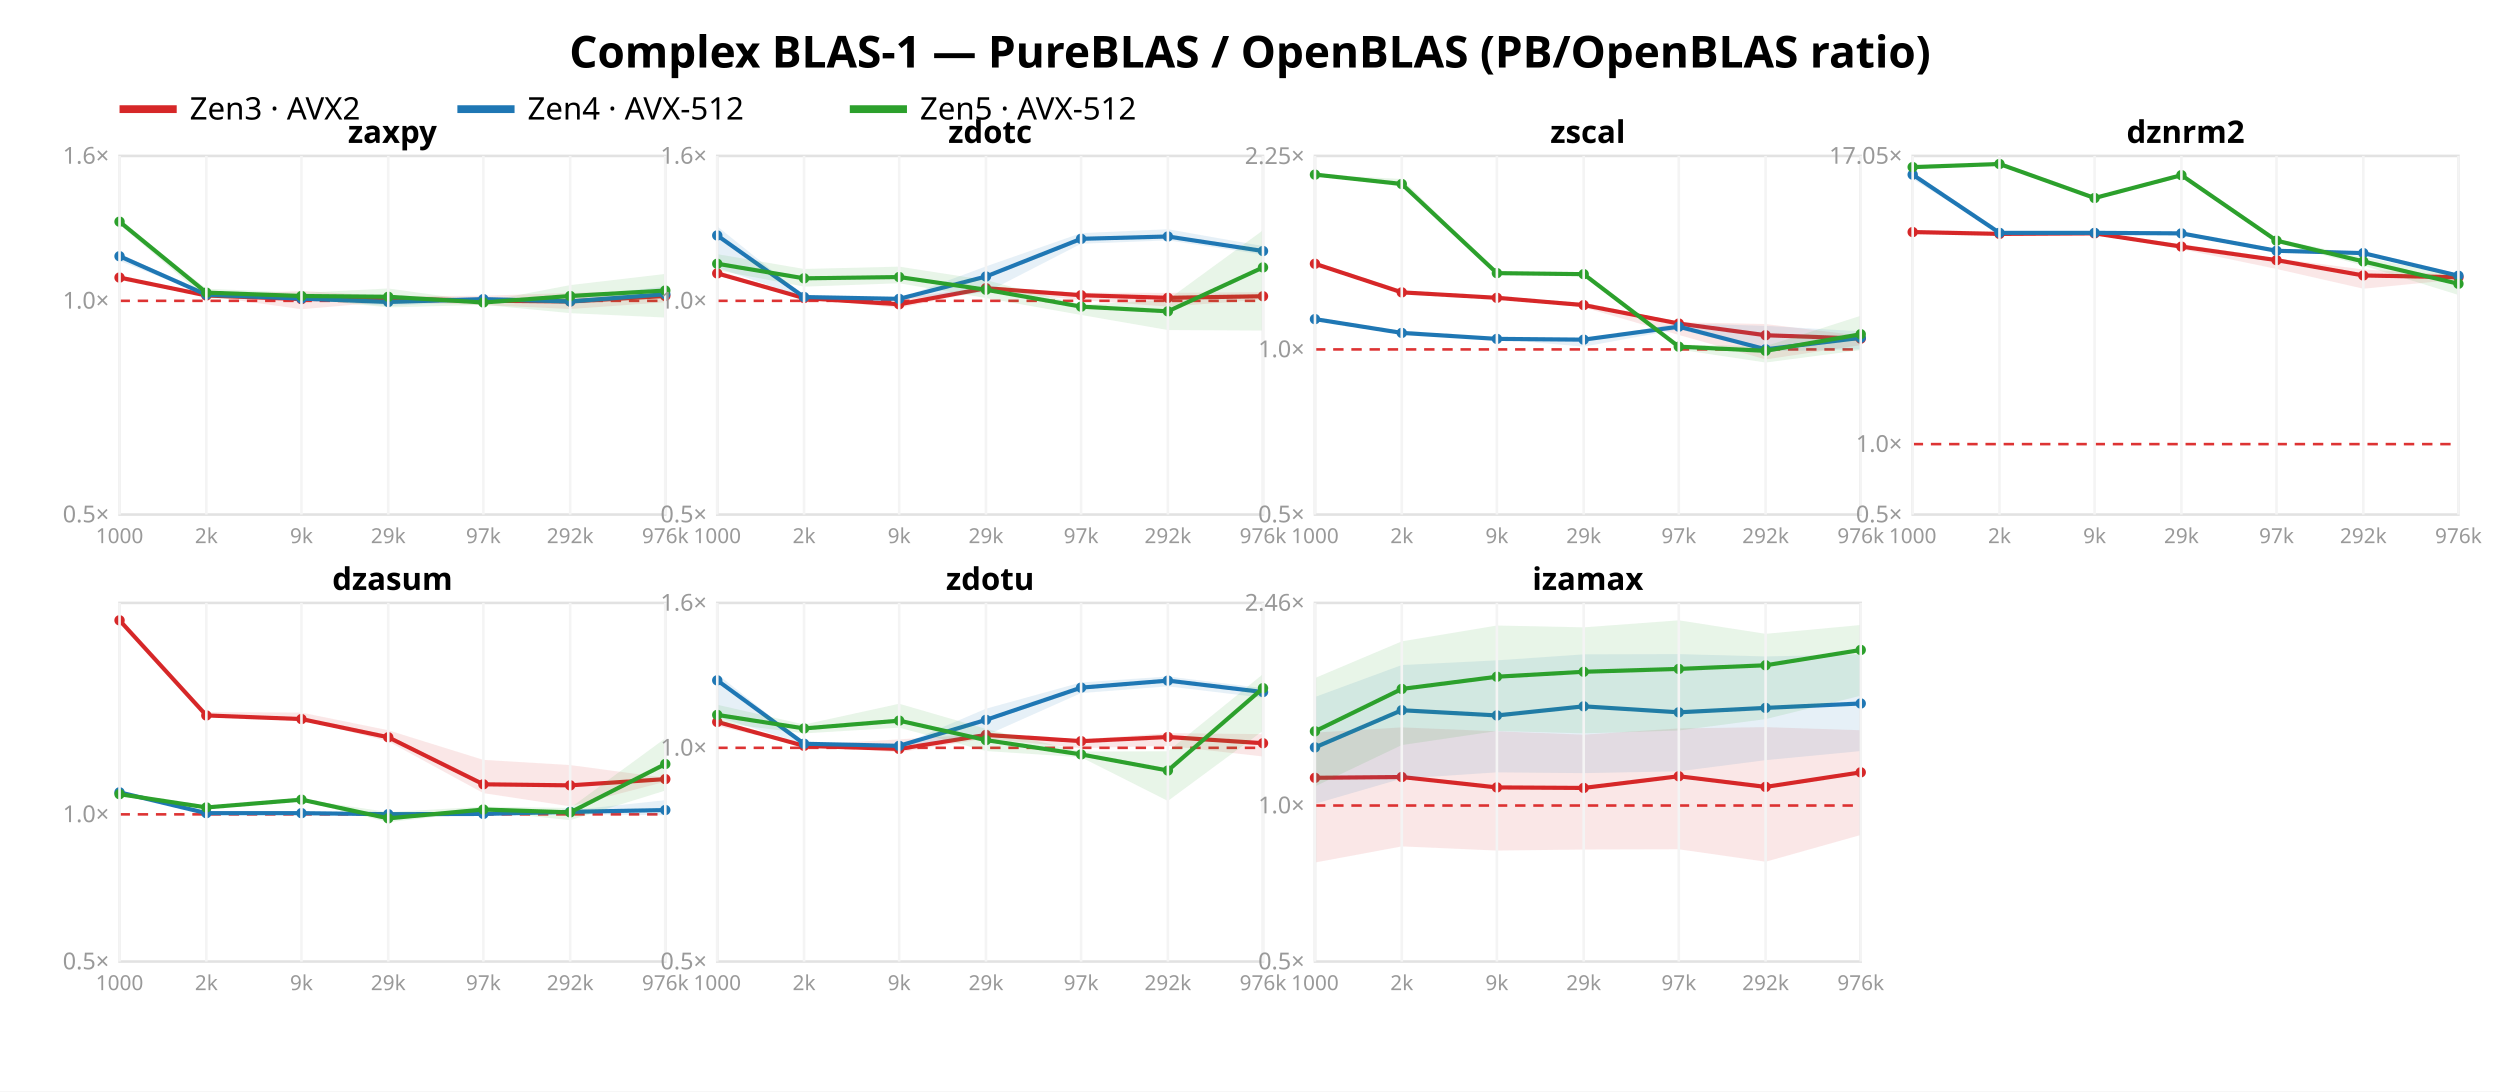
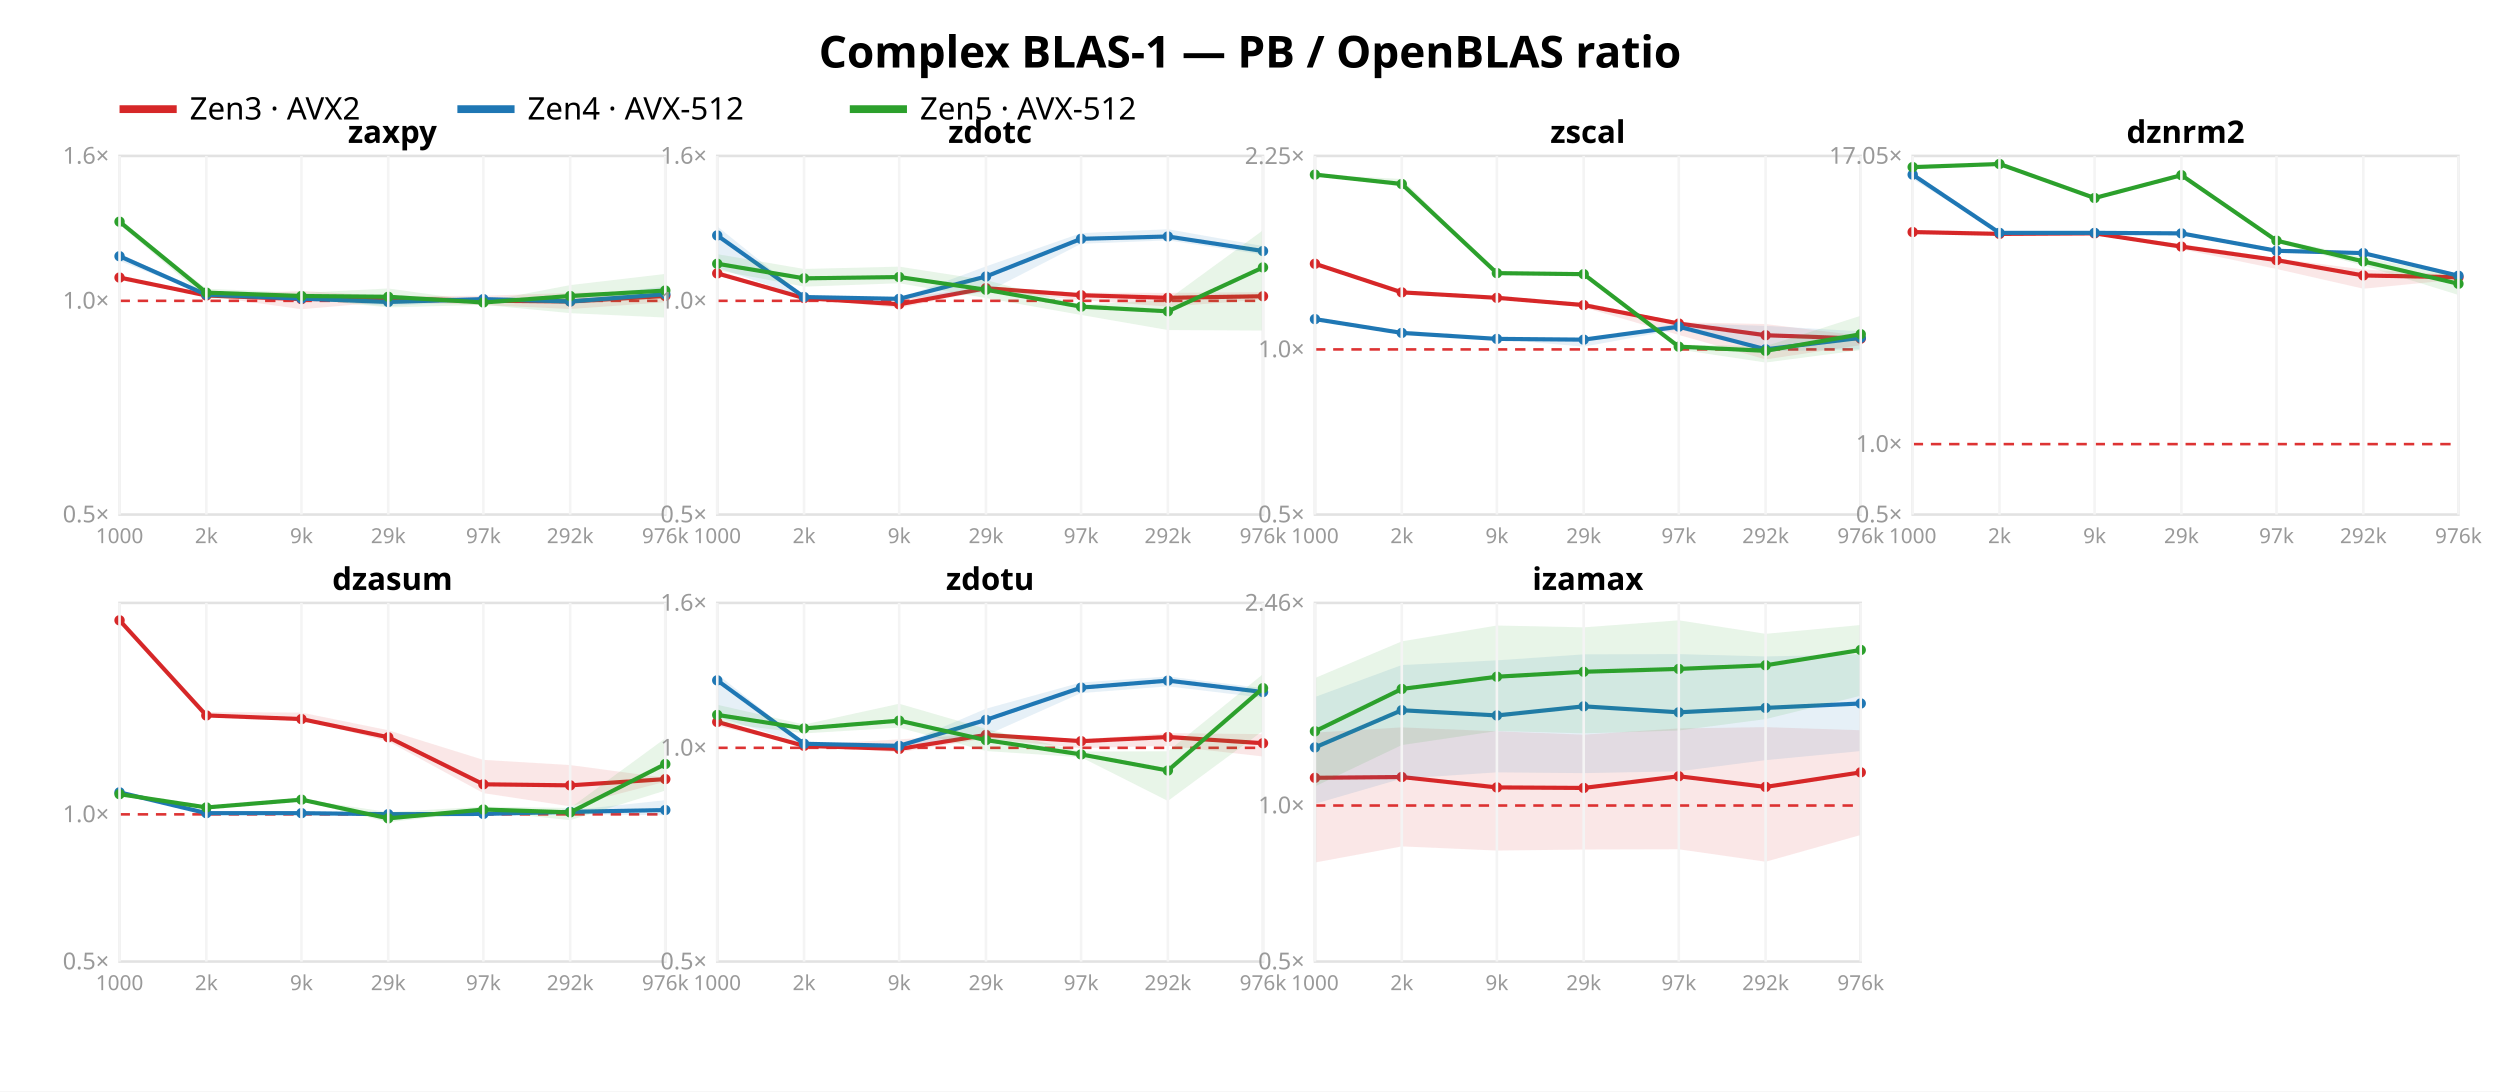
<svg xmlns="http://www.w3.org/2000/svg" width="962" height="420" font-family="sans-serif">
  <rect width="962" height="420" fill="white" />
-   <text x="481.0" y="26" text-anchor="middle" font-size="17" font-weight="bold">Complex BLAS-1 — PureBLAS / OpenBLAS (PB/OpenBLAS ratio)</text>
+   <text x="481.0" y="26" text-anchor="middle" font-size="17" font-weight="bold">Complex BLAS-1 — PB / OpenBLAS ratio</text>
  <line x1="46" y1="42" x2="68" y2="42" stroke="#d62728" stroke-width="3" />
  <text x="73" y="46" font-size="12">Zen3 · AVX2</text>
  <line x1="176" y1="42" x2="198" y2="42" stroke="#1f77b4" stroke-width="3" />
  <text x="203" y="46" font-size="12">Zen4 · AVX-512</text>
  <line x1="327" y1="42" x2="349" y2="42" stroke="#2ca02c" stroke-width="3" />
  <text x="354" y="46" font-size="12">Zen5 · AVX-512</text>
  <rect x="46" y="60" width="210" height="138" fill="none" stroke="#e2e2e2" />
  <line x1="46" y1="115.763" x2="256" y2="115.763" stroke="#d33" stroke-dasharray="4 3" />
  <text x="42" y="201.0" text-anchor="end" font-size="9" fill="#999">0.5×</text>
  <text x="42" y="118.763" text-anchor="end" font-size="9" fill="#999">1.0×</text>
  <text x="42" y="63.0" text-anchor="end" font-size="9" fill="#999">1.6×</text>
  <polygon points="46.0,106.1 79.4,113.6 116.0,111.9 149.4,114.0 186.0,113.8 219.4,112.7 256.0,111.7 256.0,116.3 219.4,118.9 186.0,117.4 149.4,116.1 116.0,119.0 79.4,113.9 46.0,107.8" fill="#d62728" opacity="0.11" />
  <polyline points="46.0,106.8 79.4,113.7 116.0,115.1 149.4,114.9 186.0,115.7 219.4,116.0 256.0,113.9" fill="none" stroke="#d62728" stroke-width="1.6" />
  <circle cx="46.0" cy="106.8" r="2" fill="#d62728" />
  <circle cx="79.4" cy="113.7" r="2" fill="#d62728" />
  <circle cx="116.0" cy="115.1" r="2" fill="#d62728" />
  <circle cx="149.4" cy="114.9" r="2" fill="#d62728" />
  <circle cx="186.0" cy="115.7" r="2" fill="#d62728" />
  <circle cx="219.4" cy="116.0" r="2" fill="#d62728" />
  <circle cx="256.0" cy="113.9" r="2" fill="#d62728" />
  <polygon points="46.0,97.5 79.4,113.3 116.0,113.9 149.4,114.4 186.0,114.5 219.4,114.5 256.0,110.2 256.0,114.1 219.4,117.1 186.0,115.7 149.4,117.8 116.0,115.0 79.4,113.6 46.0,100.4" fill="#1f77b4" opacity="0.11" />
  <polyline points="46.0,98.6 79.4,113.4 116.0,114.9 149.4,116.2 186.0,115.1 219.4,116.0 256.0,113.2" fill="none" stroke="#1f77b4" stroke-width="1.6" />
  <circle cx="46.0" cy="98.6" r="2" fill="#1f77b4" />
  <circle cx="79.4" cy="113.4" r="2" fill="#1f77b4" />
  <circle cx="116.0" cy="114.9" r="2" fill="#1f77b4" />
  <circle cx="149.4" cy="116.2" r="2" fill="#1f77b4" />
  <circle cx="186.0" cy="115.1" r="2" fill="#1f77b4" />
  <circle cx="219.4" cy="116.0" r="2" fill="#1f77b4" />
  <circle cx="256.0" cy="113.2" r="2" fill="#1f77b4" />
  <polygon points="46.0,85.0 79.4,111.1 116.0,112.7 149.4,111.0 186.0,116.1 219.4,109.7 256.0,105.4 256.0,122.2 219.4,120.5 186.0,117.3 149.4,118.3 116.0,115.0 79.4,114.9 46.0,86.4" fill="#2ca02c" opacity="0.11" />
  <polyline points="46.0,85.3 79.4,112.6 116.0,113.9 149.4,114.2 186.0,116.4 219.4,113.9 256.0,111.8" fill="none" stroke="#2ca02c" stroke-width="1.6" />
  <circle cx="46.0" cy="85.3" r="2" fill="#2ca02c" />
  <circle cx="79.4" cy="112.6" r="2" fill="#2ca02c" />
  <circle cx="116.0" cy="113.9" r="2" fill="#2ca02c" />
  <circle cx="149.4" cy="114.2" r="2" fill="#2ca02c" />
  <circle cx="186.0" cy="116.4" r="2" fill="#2ca02c" />
  <circle cx="219.4" cy="113.9" r="2" fill="#2ca02c" />
  <circle cx="256.0" cy="111.8" r="2" fill="#2ca02c" />
  <text x="151.0" y="55" text-anchor="middle" font-size="12" font-weight="bold">zaxpy</text>
  <line x1="46.0" y1="60" x2="46.0" y2="198" stroke="#f4f4f4" />
  <text x="46.0" y="209" text-anchor="middle" font-size="8" fill="#999">1000</text>
  <line x1="79.4" y1="60" x2="79.4" y2="198" stroke="#f4f4f4" />
  <text x="79.4" y="209" text-anchor="middle" font-size="8" fill="#999">2k</text>
  <line x1="116.0" y1="60" x2="116.0" y2="198" stroke="#f4f4f4" />
  <text x="116.0" y="209" text-anchor="middle" font-size="8" fill="#999">9k</text>
  <line x1="149.4" y1="60" x2="149.4" y2="198" stroke="#f4f4f4" />
  <text x="149.4" y="209" text-anchor="middle" font-size="8" fill="#999">29k</text>
  <line x1="186.0" y1="60" x2="186.0" y2="198" stroke="#f4f4f4" />
  <text x="186.0" y="209" text-anchor="middle" font-size="8" fill="#999">97k</text>
  <line x1="219.4" y1="60" x2="219.4" y2="198" stroke="#f4f4f4" />
  <text x="219.4" y="209" text-anchor="middle" font-size="8" fill="#999">292k</text>
  <line x1="256.0" y1="60" x2="256.0" y2="198" stroke="#f4f4f4" />
  <text x="256.0" y="209" text-anchor="middle" font-size="8" fill="#999">976k</text>
  <rect x="276" y="60" width="210" height="138" fill="none" stroke="#e2e2e2" />
  <line x1="276" y1="115.763" x2="486" y2="115.763" stroke="#d33" stroke-dasharray="4 3" />
  <text x="272" y="201.0" text-anchor="end" font-size="9" fill="#999">0.5×</text>
  <text x="272" y="118.763" text-anchor="end" font-size="9" fill="#999">1.0×</text>
  <text x="272" y="63.0" text-anchor="end" font-size="9" fill="#999">1.6×</text>
  <polygon points="276.0,104.1 309.4,114.2 346.0,114.6 379.4,110.6 416.0,112.6 449.4,112.7 486.0,112.4 486.0,115.3 449.4,118.0 416.0,115.5 379.4,111.8 346.0,118.5 309.4,114.9 276.0,106.2" fill="#d62728" opacity="0.11" />
  <polyline points="276.0,105.2 309.4,114.7 346.0,117.1 379.4,110.9 416.0,113.6 449.4,114.6 486.0,114.0" fill="none" stroke="#d62728" stroke-width="1.6" />
  <circle cx="276.0" cy="105.2" r="2" fill="#d62728" />
  <circle cx="309.4" cy="114.7" r="2" fill="#d62728" />
  <circle cx="346.0" cy="117.1" r="2" fill="#d62728" />
  <circle cx="379.4" cy="110.9" r="2" fill="#d62728" />
  <circle cx="416.0" cy="113.6" r="2" fill="#d62728" />
  <circle cx="449.4" cy="114.6" r="2" fill="#d62728" />
  <circle cx="486.0" cy="114.0" r="2" fill="#d62728" />
  <polygon points="276.0,87.1 309.4,114.0 346.0,114.9 379.4,102.5 416.0,89.7 449.4,88.2 486.0,94.7 486.0,98.0 449.4,92.5 416.0,93.8 379.4,112.6 346.0,115.1 309.4,114.5 276.0,103.0" fill="#1f77b4" opacity="0.11" />
  <polyline points="276.0,90.6 309.4,114.3 346.0,115.0 379.4,106.4 416.0,91.9 449.4,91.0 486.0,96.6" fill="none" stroke="#1f77b4" stroke-width="1.6" />
  <circle cx="276.0" cy="90.6" r="2" fill="#1f77b4" />
  <circle cx="309.4" cy="114.3" r="2" fill="#1f77b4" />
  <circle cx="346.0" cy="115.0" r="2" fill="#1f77b4" />
  <circle cx="379.4" cy="106.4" r="2" fill="#1f77b4" />
  <circle cx="416.0" cy="91.9" r="2" fill="#1f77b4" />
  <circle cx="449.4" cy="91.0" r="2" fill="#1f77b4" />
  <circle cx="486.0" cy="96.6" r="2" fill="#1f77b4" />
  <polygon points="276.0,97.8 309.4,103.5 346.0,102.6 379.4,107.8 416.0,117.3 449.4,115.3 486.0,88.6 486.0,127.2 449.4,127.0 416.0,121.2 379.4,114.7 346.0,109.0 309.4,110.3 276.0,104.0" fill="#2ca02c" opacity="0.11" />
  <polyline points="276.0,101.5 309.4,107.1 346.0,106.6 379.4,111.5 416.0,118.0 449.4,119.8 486.0,102.9" fill="none" stroke="#2ca02c" stroke-width="1.6" />
  <circle cx="276.0" cy="101.5" r="2" fill="#2ca02c" />
  <circle cx="309.4" cy="107.1" r="2" fill="#2ca02c" />
  <circle cx="346.0" cy="106.6" r="2" fill="#2ca02c" />
  <circle cx="379.4" cy="111.5" r="2" fill="#2ca02c" />
  <circle cx="416.0" cy="118.0" r="2" fill="#2ca02c" />
  <circle cx="449.4" cy="119.8" r="2" fill="#2ca02c" />
  <circle cx="486.0" cy="102.9" r="2" fill="#2ca02c" />
  <text x="381.0" y="55" text-anchor="middle" font-size="12" font-weight="bold">zdotc</text>
  <line x1="276.0" y1="60" x2="276.0" y2="198" stroke="#f4f4f4" />
  <text x="276.0" y="209" text-anchor="middle" font-size="8" fill="#999">1000</text>
  <line x1="309.4" y1="60" x2="309.4" y2="198" stroke="#f4f4f4" />
  <text x="309.4" y="209" text-anchor="middle" font-size="8" fill="#999">2k</text>
  <line x1="346.0" y1="60" x2="346.0" y2="198" stroke="#f4f4f4" />
  <text x="346.0" y="209" text-anchor="middle" font-size="8" fill="#999">9k</text>
  <line x1="379.4" y1="60" x2="379.4" y2="198" stroke="#f4f4f4" />
  <text x="379.4" y="209" text-anchor="middle" font-size="8" fill="#999">29k</text>
  <line x1="416.0" y1="60" x2="416.0" y2="198" stroke="#f4f4f4" />
  <text x="416.0" y="209" text-anchor="middle" font-size="8" fill="#999">97k</text>
  <line x1="449.4" y1="60" x2="449.4" y2="198" stroke="#f4f4f4" />
  <text x="449.4" y="209" text-anchor="middle" font-size="8" fill="#999">292k</text>
  <line x1="486.0" y1="60" x2="486.0" y2="198" stroke="#f4f4f4" />
  <text x="486.0" y="209" text-anchor="middle" font-size="8" fill="#999">976k</text>
  <rect x="506" y="60" width="210" height="138" fill="none" stroke="#e2e2e2" />
  <line x1="506" y1="134.456" x2="716" y2="134.456" stroke="#d33" stroke-dasharray="4 3" />
  <text x="502" y="201.0" text-anchor="end" font-size="9" fill="#999">0.5×</text>
  <text x="502" y="137.456" text-anchor="end" font-size="9" fill="#999">1.0×</text>
  <text x="502" y="63.114" text-anchor="end" font-size="9" fill="#999">2.25×</text>
  <polygon points="506.0,101.3 539.4,112.2 576.0,114.5 609.4,116.4 646.0,124.0 679.4,124.7 716.0,129.2 716.0,132.8 679.4,138.3 646.0,128.9 609.4,118.3 576.0,114.8 539.4,112.6 506.0,101.6" fill="#d62728" opacity="0.11" />
  <polyline points="506.0,101.5 539.4,112.5 576.0,114.6 609.4,117.4 646.0,124.5 679.4,129.0 716.0,130.3" fill="none" stroke="#d62728" stroke-width="1.6" />
  <circle cx="506.0" cy="101.5" r="2" fill="#d62728" />
  <circle cx="539.4" cy="112.5" r="2" fill="#d62728" />
  <circle cx="576.0" cy="114.6" r="2" fill="#d62728" />
  <circle cx="609.4" cy="117.4" r="2" fill="#d62728" />
  <circle cx="646.0" cy="124.5" r="2" fill="#d62728" />
  <circle cx="679.4" cy="129.0" r="2" fill="#d62728" />
  <circle cx="716.0" cy="130.3" r="2" fill="#d62728" />
  <polygon points="506.0,122.3 539.4,127.9 576.0,130.3 609.4,130.6 646.0,124.4 679.4,125.4 716.0,127.5 716.0,134.4 679.4,135.2 646.0,126.7 609.4,133.4 576.0,130.5 539.4,128.1 506.0,123.0" fill="#1f77b4" opacity="0.11" />
  <polyline points="506.0,122.8 539.4,128.1 576.0,130.4 609.4,130.7 646.0,125.7 679.4,134.4 716.0,130.0" fill="none" stroke="#1f77b4" stroke-width="1.6" />
  <circle cx="506.0" cy="122.8" r="2" fill="#1f77b4" />
  <circle cx="539.4" cy="128.1" r="2" fill="#1f77b4" />
  <circle cx="576.0" cy="130.4" r="2" fill="#1f77b4" />
  <circle cx="609.4" cy="130.7" r="2" fill="#1f77b4" />
  <circle cx="646.0" cy="125.7" r="2" fill="#1f77b4" />
  <circle cx="679.4" cy="134.4" r="2" fill="#1f77b4" />
  <circle cx="716.0" cy="130.0" r="2" fill="#1f77b4" />
  <polygon points="506.0,67.1 539.4,68.9 576.0,104.9 609.4,105.0 646.0,132.6 679.4,133.2 716.0,121.5 716.0,134.7 679.4,139.5 646.0,134.5 609.4,105.7 576.0,105.4 539.4,71.8 506.0,67.6" fill="#2ca02c" opacity="0.11" />
  <polyline points="506.0,67.2 539.4,70.8 576.0,105.1 609.4,105.5 646.0,133.4 679.4,135.0 716.0,128.6" fill="none" stroke="#2ca02c" stroke-width="1.6" />
  <circle cx="506.0" cy="67.2" r="2" fill="#2ca02c" />
  <circle cx="539.4" cy="70.8" r="2" fill="#2ca02c" />
  <circle cx="576.0" cy="105.1" r="2" fill="#2ca02c" />
  <circle cx="609.4" cy="105.5" r="2" fill="#2ca02c" />
  <circle cx="646.0" cy="133.4" r="2" fill="#2ca02c" />
  <circle cx="679.4" cy="135.0" r="2" fill="#2ca02c" />
  <circle cx="716.0" cy="128.6" r="2" fill="#2ca02c" />
  <text x="611.0" y="55" text-anchor="middle" font-size="12" font-weight="bold">zscal</text>
  <line x1="506.0" y1="60" x2="506.0" y2="198" stroke="#f4f4f4" />
  <text x="506.0" y="209" text-anchor="middle" font-size="8" fill="#999">1000</text>
  <line x1="539.4" y1="60" x2="539.4" y2="198" stroke="#f4f4f4" />
  <text x="539.4" y="209" text-anchor="middle" font-size="8" fill="#999">2k</text>
  <line x1="576.0" y1="60" x2="576.0" y2="198" stroke="#f4f4f4" />
  <text x="576.0" y="209" text-anchor="middle" font-size="8" fill="#999">9k</text>
  <line x1="609.4" y1="60" x2="609.4" y2="198" stroke="#f4f4f4" />
  <text x="609.4" y="209" text-anchor="middle" font-size="8" fill="#999">29k</text>
  <line x1="646.0" y1="60" x2="646.0" y2="198" stroke="#f4f4f4" />
  <text x="646.0" y="209" text-anchor="middle" font-size="8" fill="#999">97k</text>
  <line x1="679.4" y1="60" x2="679.4" y2="198" stroke="#f4f4f4" />
  <text x="679.4" y="209" text-anchor="middle" font-size="8" fill="#999">292k</text>
  <line x1="716.0" y1="60" x2="716.0" y2="198" stroke="#f4f4f4" />
  <text x="716.0" y="209" text-anchor="middle" font-size="8" fill="#999">976k</text>
  <rect x="736" y="60" width="210" height="138" fill="none" stroke="#e2e2e2" />
  <line x1="736" y1="170.898" x2="946" y2="170.898" stroke="#d33" stroke-dasharray="4 3" />
  <text x="732" y="201.0" text-anchor="end" font-size="9" fill="#999">0.5×</text>
  <text x="732" y="173.898" text-anchor="end" font-size="9" fill="#999">1.0×</text>
  <text x="732" y="63.006" text-anchor="end" font-size="9" fill="#999">17.05×</text>
  <polygon points="736.0,89.2 769.4,90.0 806.0,89.8 839.4,93.9 876.0,99.4 909.4,103.7 946.0,105.8 946.0,107.5 909.4,111.1 876.0,103.5 839.4,95.9 806.0,89.9 769.4,90.1 736.0,89.3" fill="#d62728" opacity="0.11" />
  <polyline points="736.0,89.3 769.4,90.0 806.0,89.8 839.4,94.9 876.0,100.1 909.4,106.0 946.0,106.7" fill="none" stroke="#d62728" stroke-width="1.6" />
  <circle cx="736.0" cy="89.3" r="2" fill="#d62728" />
  <circle cx="769.4" cy="90.0" r="2" fill="#d62728" />
  <circle cx="806.0" cy="89.8" r="2" fill="#d62728" />
  <circle cx="839.4" cy="94.9" r="2" fill="#d62728" />
  <circle cx="876.0" cy="100.1" r="2" fill="#d62728" />
  <circle cx="909.4" cy="106.0" r="2" fill="#d62728" />
  <circle cx="946.0" cy="106.7" r="2" fill="#d62728" />
  <polygon points="736.0,66.7 769.4,89.5 806.0,89.5 839.4,89.7 876.0,96.2 909.4,97.1 946.0,105.6 946.0,106.9 909.4,97.9 876.0,96.8 839.4,90.6 806.0,89.7 769.4,89.6 736.0,68.9" fill="#1f77b4" opacity="0.11" />
  <polyline points="736.0,67.2 769.4,89.6 806.0,89.6 839.4,89.8 876.0,96.5 909.4,97.4 946.0,106.1" fill="none" stroke="#1f77b4" stroke-width="1.6" />
  <circle cx="736.0" cy="67.2" r="2" fill="#1f77b4" />
  <circle cx="769.4" cy="89.6" r="2" fill="#1f77b4" />
  <circle cx="806.0" cy="89.6" r="2" fill="#1f77b4" />
  <circle cx="839.4" cy="89.8" r="2" fill="#1f77b4" />
  <circle cx="876.0" cy="96.5" r="2" fill="#1f77b4" />
  <circle cx="909.4" cy="97.4" r="2" fill="#1f77b4" />
  <circle cx="946.0" cy="106.1" r="2" fill="#1f77b4" />
  <polygon points="736.0,64.2 769.4,63.0 806.0,75.9 839.4,66.9 876.0,91.9 909.4,98.9 946.0,106.3 946.0,113.5 909.4,102.2 876.0,93.4 839.4,68.2 806.0,76.6 769.4,63.2 736.0,64.7" fill="#2ca02c" opacity="0.11" />
  <polyline points="736.0,64.3 769.4,63.1 806.0,76.2 839.4,67.4 876.0,92.6 909.4,100.6 946.0,109.2" fill="none" stroke="#2ca02c" stroke-width="1.6" />
  <circle cx="736.0" cy="64.3" r="2" fill="#2ca02c" />
  <circle cx="769.4" cy="63.1" r="2" fill="#2ca02c" />
  <circle cx="806.0" cy="76.2" r="2" fill="#2ca02c" />
  <circle cx="839.4" cy="67.4" r="2" fill="#2ca02c" />
  <circle cx="876.0" cy="92.6" r="2" fill="#2ca02c" />
  <circle cx="909.4" cy="100.6" r="2" fill="#2ca02c" />
  <circle cx="946.0" cy="109.2" r="2" fill="#2ca02c" />
  <text x="841.0" y="55" text-anchor="middle" font-size="12" font-weight="bold">dznrm2</text>
  <line x1="736.0" y1="60" x2="736.0" y2="198" stroke="#f4f4f4" />
  <text x="736.0" y="209" text-anchor="middle" font-size="8" fill="#999">1000</text>
  <line x1="769.4" y1="60" x2="769.4" y2="198" stroke="#f4f4f4" />
  <text x="769.4" y="209" text-anchor="middle" font-size="8" fill="#999">2k</text>
  <line x1="806.0" y1="60" x2="806.0" y2="198" stroke="#f4f4f4" />
  <text x="806.0" y="209" text-anchor="middle" font-size="8" fill="#999">9k</text>
  <line x1="839.4" y1="60" x2="839.4" y2="198" stroke="#f4f4f4" />
  <text x="839.4" y="209" text-anchor="middle" font-size="8" fill="#999">29k</text>
  <line x1="876.0" y1="60" x2="876.0" y2="198" stroke="#f4f4f4" />
  <text x="876.0" y="209" text-anchor="middle" font-size="8" fill="#999">97k</text>
  <line x1="909.4" y1="60" x2="909.4" y2="198" stroke="#f4f4f4" />
  <text x="909.4" y="209" text-anchor="middle" font-size="8" fill="#999">292k</text>
  <line x1="946.0" y1="60" x2="946.0" y2="198" stroke="#f4f4f4" />
  <text x="946.0" y="209" text-anchor="middle" font-size="8" fill="#999">976k</text>
  <rect x="46" y="232" width="210" height="138" fill="none" stroke="#e2e2e2" />
  <line x1="46" y1="313.366" x2="256" y2="313.366" stroke="#d33" stroke-dasharray="4 3" />
  <text x="42" y="373.0" text-anchor="end" font-size="9" fill="#999">0.5×</text>
  <text x="42" y="316.366" text-anchor="end" font-size="9" fill="#999">1.0×</text>
  <polygon points="46.0,238.3 79.4,274.0 116.0,274.2 149.4,281.0 186.0,292.4 219.4,294.4 256.0,299.3 256.0,300.8 219.4,310.3 186.0,305.2 149.4,285.3 116.0,276.9 79.4,275.5 46.0,238.9" fill="#d62728" opacity="0.11" />
  <polyline points="46.0,238.7 79.4,275.3 116.0,276.7 149.4,283.7 186.0,301.8 219.4,302.2 256.0,299.8" fill="none" stroke="#d62728" stroke-width="1.6" />
  <circle cx="46.0" cy="238.7" r="2" fill="#d62728" />
  <circle cx="79.4" cy="275.3" r="2" fill="#d62728" />
  <circle cx="116.0" cy="276.7" r="2" fill="#d62728" />
  <circle cx="149.4" cy="283.7" r="2" fill="#d62728" />
  <circle cx="186.0" cy="301.8" r="2" fill="#d62728" />
  <circle cx="219.4" cy="302.2" r="2" fill="#d62728" />
  <circle cx="256.0" cy="299.8" r="2" fill="#d62728" />
  <polygon points="46.0,304.2 79.4,312.8 116.0,312.8 149.4,313.2 186.0,312.9 219.4,311.8 256.0,307.9 256.0,313.7 219.4,313.3 186.0,313.5 149.4,314.1 116.0,312.9 79.4,313.0 46.0,305.8" fill="#1f77b4" opacity="0.11" />
  <polyline points="46.0,304.9 79.4,312.9 116.0,312.9 149.4,313.3 186.0,313.2 219.4,312.4 256.0,311.7" fill="none" stroke="#1f77b4" stroke-width="1.6" />
  <circle cx="46.0" cy="304.9" r="2" fill="#1f77b4" />
  <circle cx="79.4" cy="312.9" r="2" fill="#1f77b4" />
  <circle cx="116.0" cy="312.9" r="2" fill="#1f77b4" />
  <circle cx="149.4" cy="313.3" r="2" fill="#1f77b4" />
  <circle cx="186.0" cy="313.2" r="2" fill="#1f77b4" />
  <circle cx="219.4" cy="312.4" r="2" fill="#1f77b4" />
  <circle cx="256.0" cy="311.7" r="2" fill="#1f77b4" />
  <polygon points="46.0,305.5 79.4,310.4 116.0,307.5 149.4,312.5 186.0,310.4 219.4,310.9 256.0,284.1 256.0,304.2 219.4,315.6 186.0,312.2 149.4,316.4 116.0,308.1 79.4,311.2 46.0,305.6" fill="#2ca02c" opacity="0.11" />
  <polyline points="46.0,305.6 79.4,310.7 116.0,307.7 149.4,314.9 186.0,311.5 219.4,312.6 256.0,294.0" fill="none" stroke="#2ca02c" stroke-width="1.6" />
  <circle cx="46.0" cy="305.6" r="2" fill="#2ca02c" />
  <circle cx="79.4" cy="310.7" r="2" fill="#2ca02c" />
  <circle cx="116.0" cy="307.7" r="2" fill="#2ca02c" />
  <circle cx="149.4" cy="314.9" r="2" fill="#2ca02c" />
  <circle cx="186.0" cy="311.5" r="2" fill="#2ca02c" />
  <circle cx="219.4" cy="312.6" r="2" fill="#2ca02c" />
  <circle cx="256.0" cy="294.0" r="2" fill="#2ca02c" />
  <text x="151.0" y="227" text-anchor="middle" font-size="12" font-weight="bold">dzasum</text>
  <line x1="46.0" y1="232" x2="46.0" y2="370" stroke="#f4f4f4" />
  <text x="46.0" y="381" text-anchor="middle" font-size="8" fill="#999">1000</text>
  <line x1="79.4" y1="232" x2="79.4" y2="370" stroke="#f4f4f4" />
  <text x="79.4" y="381" text-anchor="middle" font-size="8" fill="#999">2k</text>
  <line x1="116.0" y1="232" x2="116.0" y2="370" stroke="#f4f4f4" />
  <text x="116.0" y="381" text-anchor="middle" font-size="8" fill="#999">9k</text>
  <line x1="149.4" y1="232" x2="149.4" y2="370" stroke="#f4f4f4" />
  <text x="149.4" y="381" text-anchor="middle" font-size="8" fill="#999">29k</text>
  <line x1="186.0" y1="232" x2="186.0" y2="370" stroke="#f4f4f4" />
  <text x="186.0" y="381" text-anchor="middle" font-size="8" fill="#999">97k</text>
  <line x1="219.4" y1="232" x2="219.4" y2="370" stroke="#f4f4f4" />
  <text x="219.4" y="381" text-anchor="middle" font-size="8" fill="#999">292k</text>
  <line x1="256.0" y1="232" x2="256.0" y2="370" stroke="#f4f4f4" />
  <text x="256.0" y="381" text-anchor="middle" font-size="8" fill="#999">976k</text>
  <rect x="276" y="232" width="210" height="138" fill="none" stroke="#e2e2e2" />
  <line x1="276" y1="287.763" x2="486" y2="287.763" stroke="#d33" stroke-dasharray="4 3" />
  <text x="272" y="373.0" text-anchor="end" font-size="9" fill="#999">0.5×</text>
  <text x="272" y="290.763" text-anchor="end" font-size="9" fill="#999">1.0×</text>
  <text x="272" y="235.0" text-anchor="end" font-size="9" fill="#999">1.6×</text>
  <polygon points="276.0,277.3 309.4,286.6 346.0,284.5 379.4,282.4 416.0,284.5 449.4,282.1 486.0,282.5 486.0,291.1 449.4,287.0 416.0,287.9 379.4,284.2 346.0,289.5 309.4,287.1 276.0,279.4" fill="#d62728" opacity="0.11" />
  <polyline points="276.0,277.8 309.4,287.0 346.0,288.2 379.4,282.8 416.0,285.2 449.4,283.6 486.0,286.0" fill="none" stroke="#d62728" stroke-width="1.6" />
  <circle cx="276.0" cy="277.8" r="2" fill="#d62728" />
  <circle cx="309.4" cy="287.0" r="2" fill="#d62728" />
  <circle cx="346.0" cy="288.2" r="2" fill="#d62728" />
  <circle cx="379.4" cy="282.8" r="2" fill="#d62728" />
  <circle cx="416.0" cy="285.2" r="2" fill="#d62728" />
  <circle cx="449.4" cy="283.6" r="2" fill="#d62728" />
  <circle cx="486.0" cy="286.0" r="2" fill="#d62728" />
  <polygon points="276.0,259.4 309.4,285.9 346.0,286.9 379.4,272.7 416.0,262.6 449.4,260.3 486.0,264.8 486.0,268.5 449.4,264.1 416.0,266.7 379.4,283.0 346.0,287.1 309.4,286.3 276.0,275.9" fill="#1f77b4" opacity="0.11" />
  <polyline points="276.0,261.8 309.4,286.2 346.0,287.0 379.4,277.0 416.0,264.6 449.4,261.9 486.0,266.3" fill="none" stroke="#1f77b4" stroke-width="1.6" />
  <circle cx="276.0" cy="261.8" r="2" fill="#1f77b4" />
  <circle cx="309.4" cy="286.2" r="2" fill="#1f77b4" />
  <circle cx="346.0" cy="287.0" r="2" fill="#1f77b4" />
  <circle cx="379.4" cy="277.0" r="2" fill="#1f77b4" />
  <circle cx="416.0" cy="264.6" r="2" fill="#1f77b4" />
  <circle cx="449.4" cy="261.9" r="2" fill="#1f77b4" />
  <circle cx="486.0" cy="266.3" r="2" fill="#1f77b4" />
  <polygon points="276.0,271.2 309.4,278.8 346.0,270.8 379.4,280.5 416.0,289.2 449.4,289.1 486.0,259.4 486.0,281.2 449.4,308.2 416.0,291.4 379.4,289.0 346.0,280.0 309.4,282.2 276.0,278.0" fill="#2ca02c" opacity="0.11" />
  <polyline points="276.0,275.1 309.4,280.3 346.0,277.3 379.4,284.8 416.0,290.3 449.4,296.5 486.0,264.8" fill="none" stroke="#2ca02c" stroke-width="1.6" />
  <circle cx="276.0" cy="275.1" r="2" fill="#2ca02c" />
  <circle cx="309.4" cy="280.3" r="2" fill="#2ca02c" />
  <circle cx="346.0" cy="277.3" r="2" fill="#2ca02c" />
  <circle cx="379.4" cy="284.8" r="2" fill="#2ca02c" />
  <circle cx="416.0" cy="290.3" r="2" fill="#2ca02c" />
  <circle cx="449.4" cy="296.5" r="2" fill="#2ca02c" />
  <circle cx="486.0" cy="264.8" r="2" fill="#2ca02c" />
  <text x="381.0" y="227" text-anchor="middle" font-size="12" font-weight="bold">zdotu</text>
  <line x1="276.0" y1="232" x2="276.0" y2="370" stroke="#f4f4f4" />
  <text x="276.0" y="381" text-anchor="middle" font-size="8" fill="#999">1000</text>
  <line x1="309.4" y1="232" x2="309.4" y2="370" stroke="#f4f4f4" />
  <text x="309.4" y="381" text-anchor="middle" font-size="8" fill="#999">2k</text>
  <line x1="346.0" y1="232" x2="346.0" y2="370" stroke="#f4f4f4" />
  <text x="346.0" y="381" text-anchor="middle" font-size="8" fill="#999">9k</text>
  <line x1="379.4" y1="232" x2="379.4" y2="370" stroke="#f4f4f4" />
  <text x="379.4" y="381" text-anchor="middle" font-size="8" fill="#999">29k</text>
  <line x1="416.0" y1="232" x2="416.0" y2="370" stroke="#f4f4f4" />
  <text x="416.0" y="381" text-anchor="middle" font-size="8" fill="#999">97k</text>
  <line x1="449.4" y1="232" x2="449.4" y2="370" stroke="#f4f4f4" />
  <text x="449.4" y="381" text-anchor="middle" font-size="8" fill="#999">292k</text>
  <line x1="486.0" y1="232" x2="486.0" y2="370" stroke="#f4f4f4" />
  <text x="486.0" y="381" text-anchor="middle" font-size="8" fill="#999">976k</text>
  <rect x="506" y="232" width="210" height="138" fill="none" stroke="#e2e2e2" />
  <line x1="506" y1="309.969" x2="716" y2="309.969" stroke="#d33" stroke-dasharray="4 3" />
  <text x="502" y="373.0" text-anchor="end" font-size="9" fill="#999">0.5×</text>
  <text x="502" y="312.969" text-anchor="end" font-size="9" fill="#999">1.0×</text>
  <text x="502" y="235.01" text-anchor="end" font-size="9" fill="#999">2.46×</text>
  <polygon points="506.0,281.9 539.4,279.9 576.0,281.4 609.4,282.7 646.0,280.3 679.4,279.8 716.0,281.0 716.0,321.3 679.4,331.6 646.0,326.8 609.4,326.9 576.0,327.3 539.4,325.7 506.0,331.9" fill="#d62728" opacity="0.11" />
  <polyline points="506.0,299.3 539.4,299.0 576.0,303.0 609.4,303.2 646.0,298.7 679.4,302.8 716.0,297.2" fill="none" stroke="#d62728" stroke-width="1.6" />
  <circle cx="506.0" cy="299.3" r="2" fill="#d62728" />
  <circle cx="539.4" cy="299.0" r="2" fill="#d62728" />
  <circle cx="576.0" cy="303.0" r="2" fill="#d62728" />
  <circle cx="609.4" cy="303.2" r="2" fill="#d62728" />
  <circle cx="646.0" cy="298.7" r="2" fill="#d62728" />
  <circle cx="679.4" cy="302.8" r="2" fill="#d62728" />
  <circle cx="716.0" cy="297.2" r="2" fill="#d62728" />
  <polygon points="506.0,268.2 539.4,255.9 576.0,254.1 609.4,251.8 646.0,251.7 679.4,252.6 716.0,251.8 716.0,289.0 679.4,292.5 646.0,296.8 609.4,297.5 576.0,297.2 539.4,299.6 506.0,309.3" fill="#1f77b4" opacity="0.11" />
  <polyline points="506.0,287.6 539.4,273.3 576.0,275.3 609.4,271.8 646.0,274.1 679.4,272.4 716.0,270.7" fill="none" stroke="#1f77b4" stroke-width="1.6" />
  <circle cx="506.0" cy="287.6" r="2" fill="#1f77b4" />
  <circle cx="539.4" cy="273.3" r="2" fill="#1f77b4" />
  <circle cx="576.0" cy="275.3" r="2" fill="#1f77b4" />
  <circle cx="609.4" cy="271.8" r="2" fill="#1f77b4" />
  <circle cx="646.0" cy="274.1" r="2" fill="#1f77b4" />
  <circle cx="679.4" cy="272.4" r="2" fill="#1f77b4" />
  <circle cx="716.0" cy="270.7" r="2" fill="#1f77b4" />
  <polygon points="506.0,260.9 539.4,246.8 576.0,240.7 609.4,241.4 646.0,238.7 679.4,243.9 716.0,240.5 716.0,267.7 679.4,276.7 646.0,281.1 609.4,282.2 576.0,281.3 539.4,286.7 506.0,302.6" fill="#2ca02c" opacity="0.11" />
  <polyline points="506.0,281.4 539.4,265.1 576.0,260.4 609.4,258.5 646.0,257.4 679.4,256.0 716.0,250.1" fill="none" stroke="#2ca02c" stroke-width="1.6" />
  <circle cx="506.0" cy="281.4" r="2" fill="#2ca02c" />
  <circle cx="539.4" cy="265.1" r="2" fill="#2ca02c" />
  <circle cx="576.0" cy="260.4" r="2" fill="#2ca02c" />
  <circle cx="609.4" cy="258.5" r="2" fill="#2ca02c" />
  <circle cx="646.0" cy="257.4" r="2" fill="#2ca02c" />
  <circle cx="679.4" cy="256.0" r="2" fill="#2ca02c" />
  <circle cx="716.0" cy="250.1" r="2" fill="#2ca02c" />
  <text x="611.0" y="227" text-anchor="middle" font-size="12" font-weight="bold">izamax</text>
  <line x1="506.0" y1="232" x2="506.0" y2="370" stroke="#f4f4f4" />
  <text x="506.0" y="381" text-anchor="middle" font-size="8" fill="#999">1000</text>
  <line x1="539.4" y1="232" x2="539.4" y2="370" stroke="#f4f4f4" />
  <text x="539.4" y="381" text-anchor="middle" font-size="8" fill="#999">2k</text>
  <line x1="576.0" y1="232" x2="576.0" y2="370" stroke="#f4f4f4" />
  <text x="576.0" y="381" text-anchor="middle" font-size="8" fill="#999">9k</text>
  <line x1="609.4" y1="232" x2="609.4" y2="370" stroke="#f4f4f4" />
  <text x="609.4" y="381" text-anchor="middle" font-size="8" fill="#999">29k</text>
  <line x1="646.0" y1="232" x2="646.0" y2="370" stroke="#f4f4f4" />
  <text x="646.0" y="381" text-anchor="middle" font-size="8" fill="#999">97k</text>
  <line x1="679.4" y1="232" x2="679.4" y2="370" stroke="#f4f4f4" />
  <text x="679.4" y="381" text-anchor="middle" font-size="8" fill="#999">292k</text>
  <line x1="716.0" y1="232" x2="716.0" y2="370" stroke="#f4f4f4" />
  <text x="716.0" y="381" text-anchor="middle" font-size="8" fill="#999">976k</text>
</svg>
